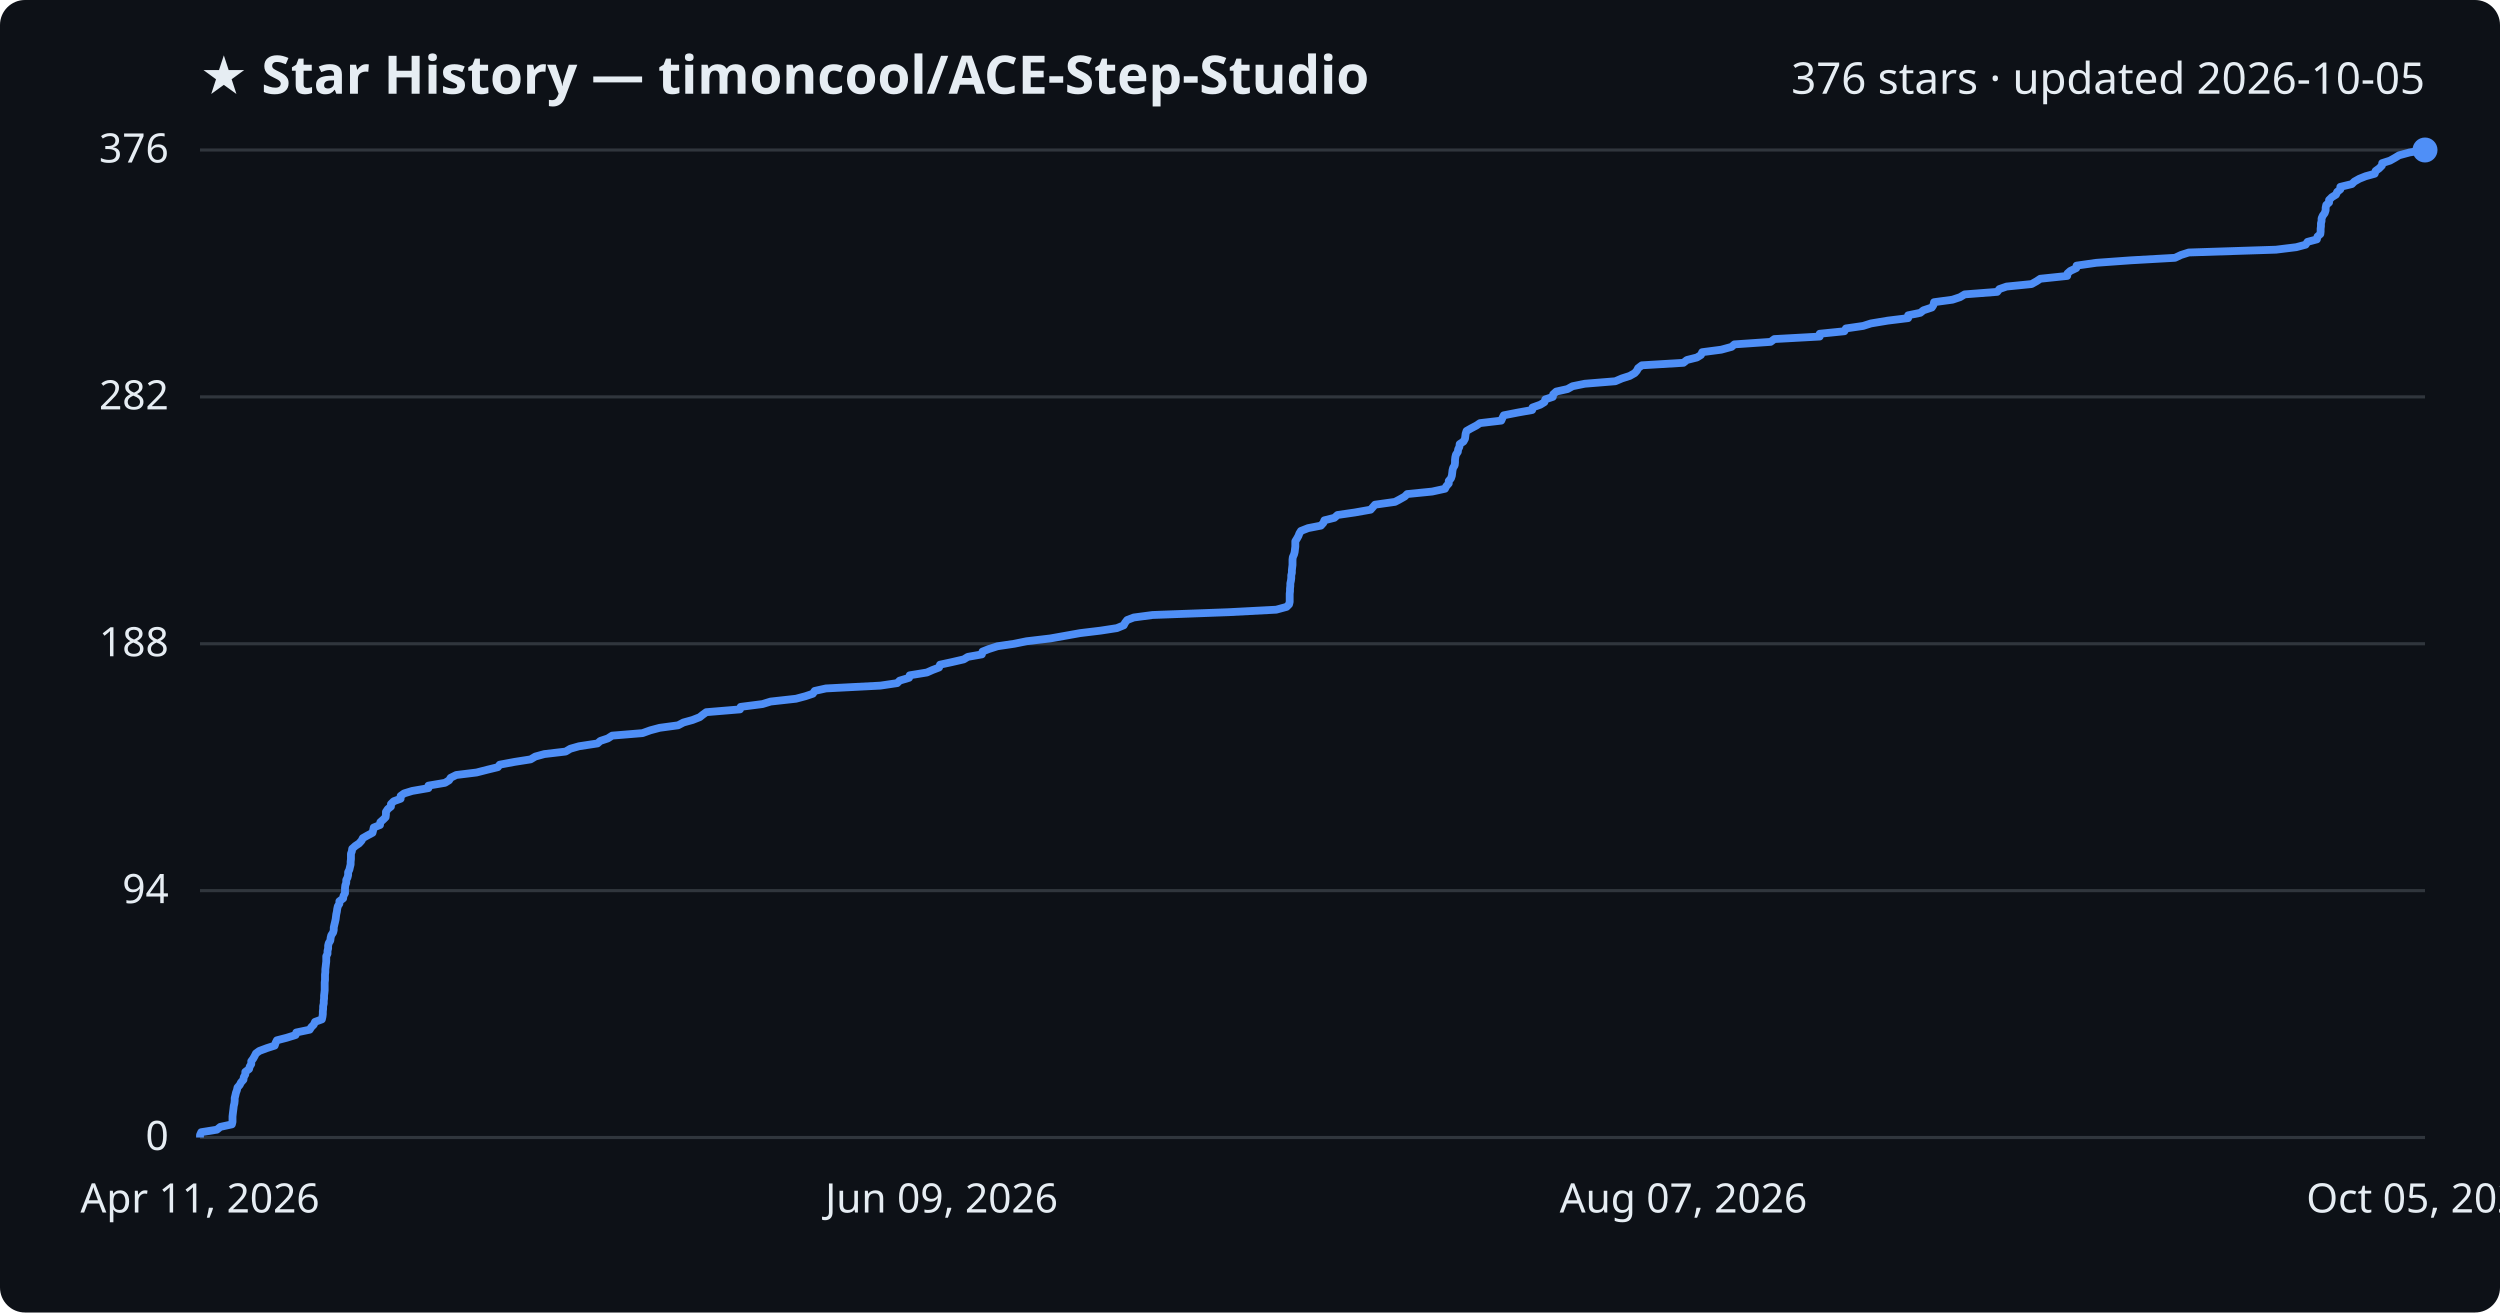
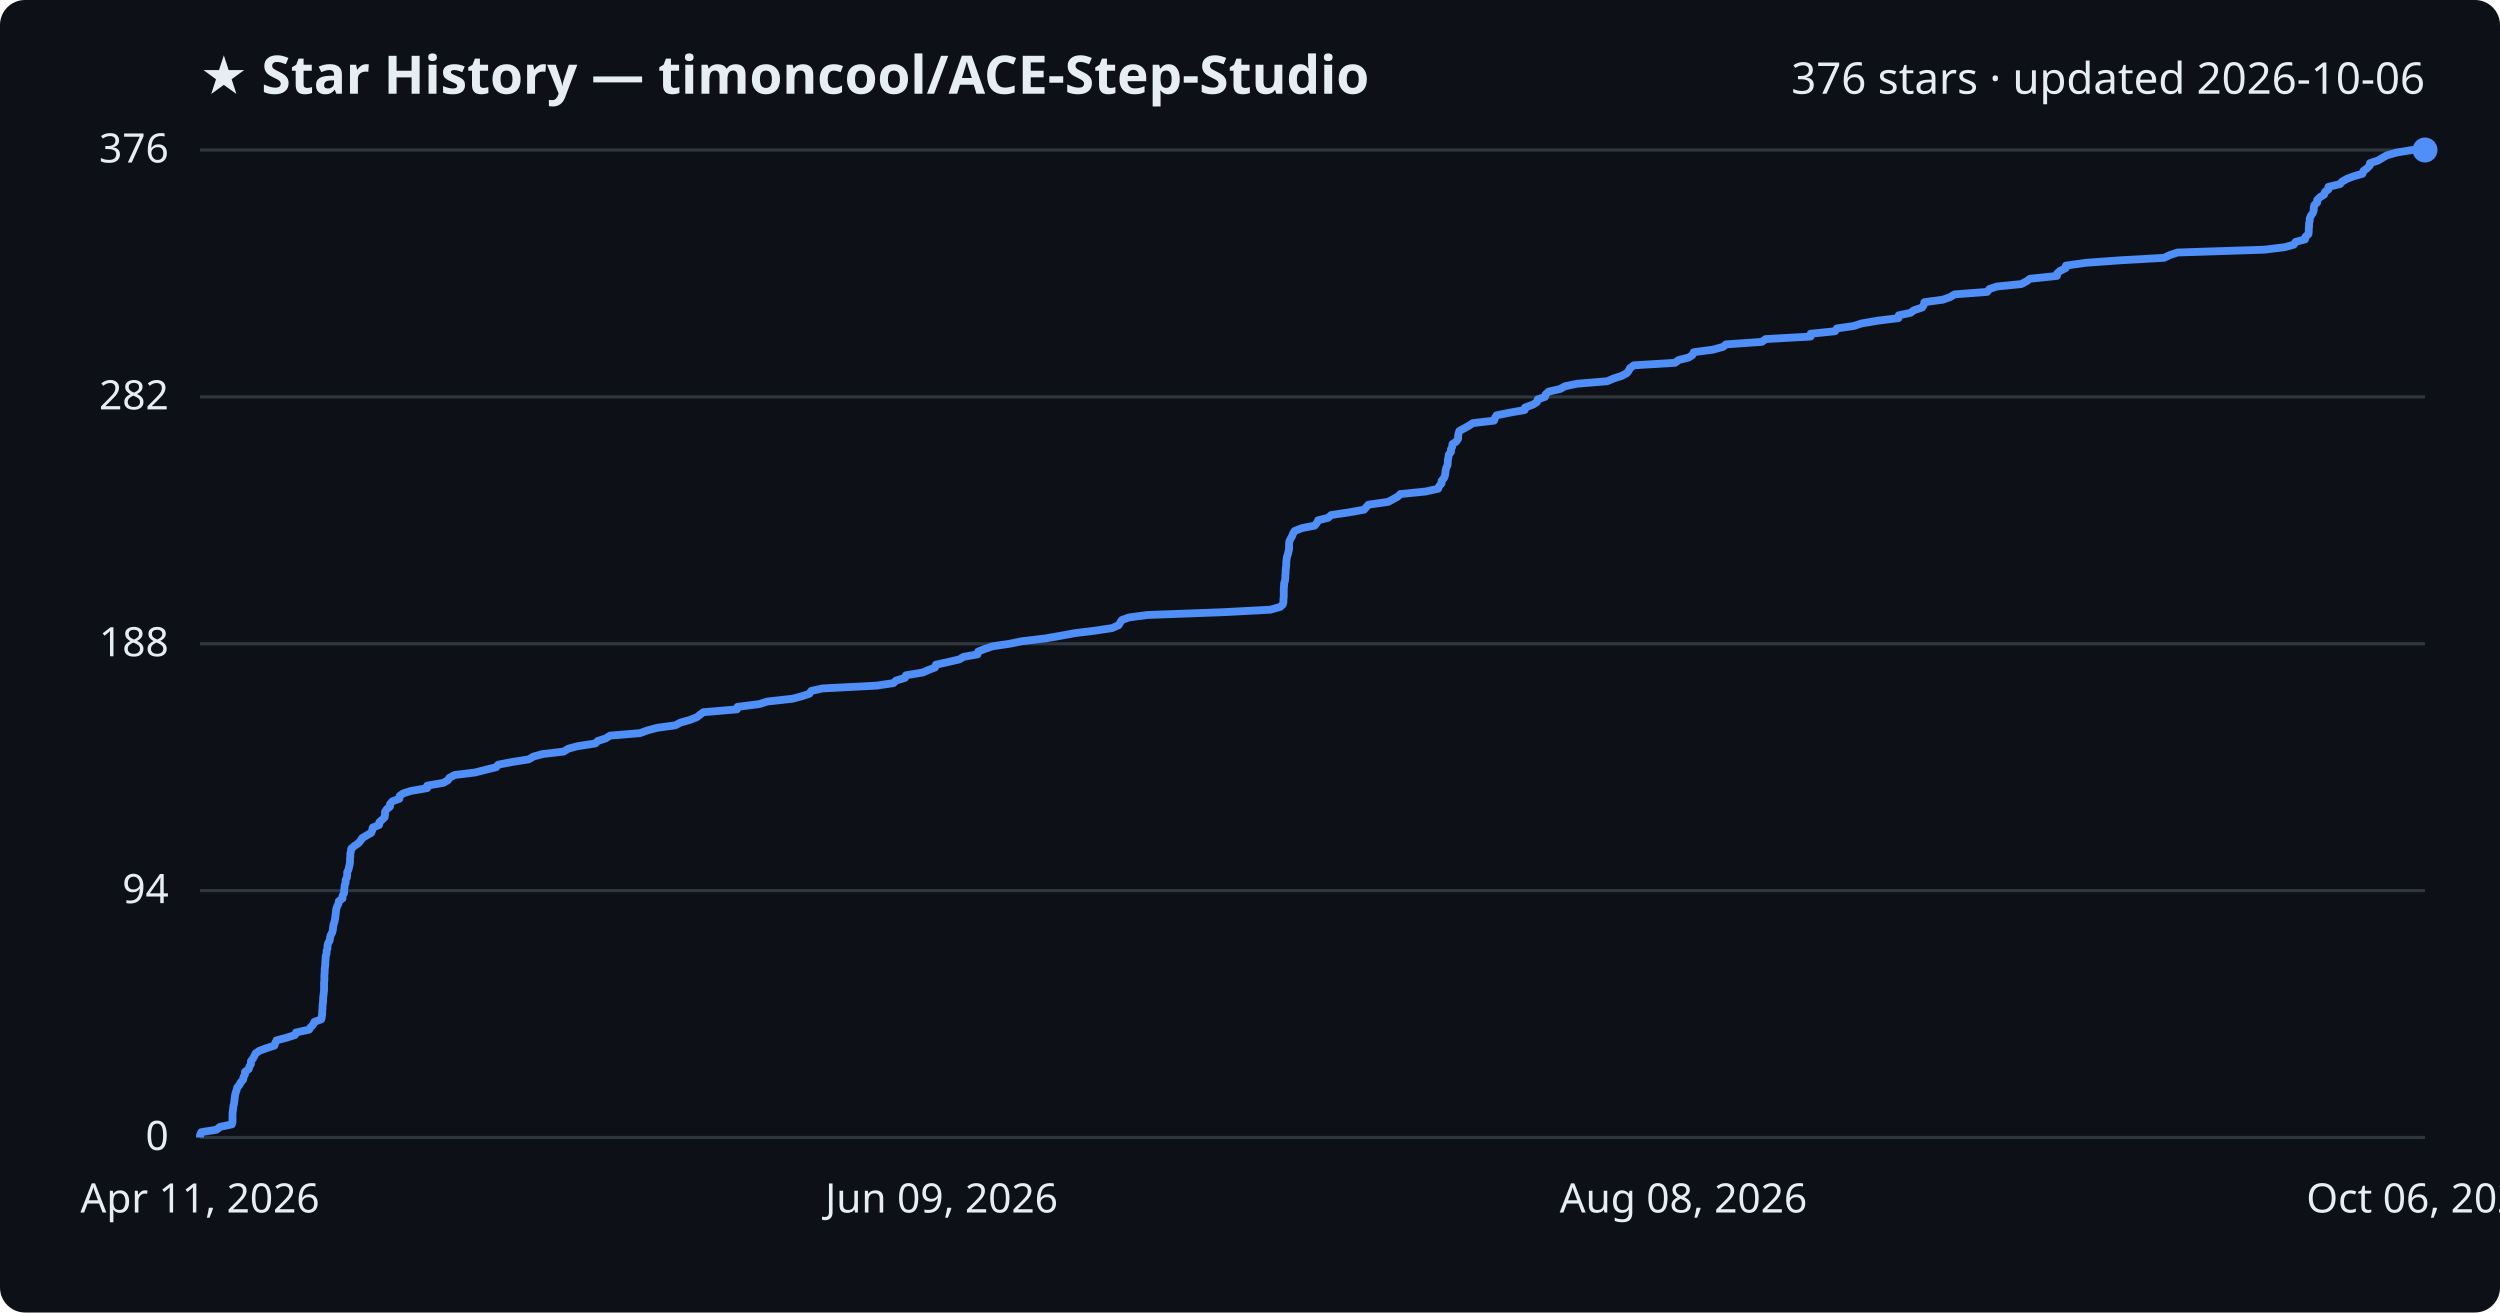
<svg xmlns="http://www.w3.org/2000/svg" viewBox="0 0 800 420" font-family="Segoe UI, sans-serif">
  <rect width="800" height="420" fill="#0d1117" rx="8" />
  <text x="64" y="30" fill="#e6edf3" font-size="17" font-weight="700">★ Star History — timoncool/ACE-Step-Studio</text>
-   <text x="776" y="30" fill="#e6edf3" font-size="14" text-anchor="end">376 stars · updated 2026-10-05</text>
+   <text x="776" y="30" fill="#e6edf3" font-size="14" text-anchor="end">376 stars · updated 2026-10-06</text>
  <line x1="64" y1="364.0" x2="776" y2="364.0" stroke="#30363d" stroke-width="1" />
  <text x="54" y="368.0" fill="#e6edf3" font-size="13" text-anchor="end">0</text>
  <line x1="64" y1="285.0" x2="776" y2="285.0" stroke="#30363d" stroke-width="1" />
  <text x="54" y="289.0" fill="#e6edf3" font-size="13" text-anchor="end">94</text>
  <line x1="64" y1="206.0" x2="776" y2="206.0" stroke="#30363d" stroke-width="1" />
  <text x="54" y="210.0" fill="#e6edf3" font-size="13" text-anchor="end">188</text>
  <line x1="64" y1="127.0" x2="776" y2="127.0" stroke="#30363d" stroke-width="1" />
  <text x="54" y="131.0" fill="#e6edf3" font-size="13" text-anchor="end">282</text>
  <line x1="64" y1="48.0" x2="776" y2="48.0" stroke="#30363d" stroke-width="1" />
  <text x="54" y="52.0" fill="#e6edf3" font-size="13" text-anchor="end">376</text>
-   <path d="M64.0,364.0 L64.0,363.2 L64.4,362.3 L69.4,361.5 L70.5,360.6 L74.2,359.8 L74.4,359.0 L74.4,358.1 L74.4,357.3 L74.5,356.4 L74.6,355.6 L74.7,354.8 L74.8,353.9 L75.0,353.1 L75.1,352.2 L75.1,351.4 L75.3,350.6 L75.5,349.7 L75.8,348.9 L76.0,348.0 L76.7,347.2 L77.1,346.4 L77.9,345.5 L78.0,344.7 L78.5,343.8 L78.5,343.0 L79.7,342.1 L79.9,341.3 L80.4,340.5 L80.4,339.6 L81.0,338.8 L81.5,337.9 L81.9,337.1 L83.0,336.3 L85.4,335.4 L87.9,334.6 L88.2,333.7 L88.6,332.9 L91.7,332.1 L94.6,331.2 L94.8,330.4 L99.1,329.5 L99.6,328.7 L100.4,327.9 L100.8,327.0 L103.0,326.2 L103.2,325.3 L103.3,324.5 L103.3,323.7 L103.4,322.8 L103.4,322.0 L103.6,321.1 L103.6,320.3 L103.7,319.5 L103.7,318.6 L103.8,317.8 L103.9,316.9 L103.9,316.1 L103.9,315.3 L103.9,314.4 L104.0,313.6 L104.0,312.7 L104.0,311.9 L104.1,311.1 L104.1,310.2 L104.2,309.4 L104.3,308.5 L104.4,307.7 L104.4,306.9 L104.4,306.0 L104.8,305.2 L104.8,304.3 L105.0,303.5 L105.0,302.6 L105.2,301.8 L105.7,301.0 L105.8,300.1 L106.0,299.3 L106.6,298.4 L106.8,297.6 L106.8,296.8 L107.0,295.9 L107.2,295.1 L107.4,294.2 L107.5,293.4 L107.6,292.6 L107.8,291.7 L107.9,290.9 L108.1,290.0 L108.6,289.2 L108.6,288.4 L109.8,287.5 L109.9,286.7 L110.4,285.8 L110.4,285.0 L110.4,284.2 L110.5,283.3 L110.8,282.5 L110.8,281.6 L111.2,280.8 L111.4,280.0 L111.4,279.1 L111.8,278.3 L112.0,277.4 L112.2,276.6 L112.2,275.8 L112.3,274.9 L112.3,274.1 L112.3,273.2 L112.6,272.4 L112.7,271.6 L113.7,270.7 L114.9,269.9 L115.7,269.0 L116.1,268.2 L117.5,267.4 L119.2,266.5 L119.4,265.7 L119.6,264.8 L121.6,264.0 L121.7,263.1 L122.6,262.3 L123.4,261.5 L123.5,260.6 L123.5,259.8 L124.1,258.9 L125.1,258.1 L125.1,257.3 L126.0,256.4 L128.2,255.6 L128.2,254.7 L129.3,253.9 L131.9,253.1 L137.1,252.2 L137.1,251.4 L142.4,250.5 L143.7,249.7 L144.2,248.9 L146.0,248.0 L152.5,247.2 L156.0,246.3 L159.3,245.5 L159.9,244.7 L164.7,243.8 L169.8,243.0 L171.3,242.1 L174.2,241.3 L181.0,240.5 L182.5,239.6 L185.3,238.8 L191.2,237.9 L192.1,237.1 L194.5,236.3 L195.9,235.4 L205.6,234.6 L208.1,233.7 L211.1,232.9 L217.0,232.1 L218.7,231.2 L221.6,230.4 L223.9,229.5 L224.9,228.7 L226.0,227.9 L236.8,227.0 L237.0,226.2 L244.0,225.3 L246.6,224.5 L254.7,223.6 L257.7,222.8 L260.1,222.0 L260.7,221.1 L264.3,220.3 L281.7,219.4 L287.1,218.6 L287.9,217.8 L290.9,216.9 L291.1,216.1 L296.6,215.2 L298.4,214.4 L300.5,213.6 L300.8,212.7 L304.5,211.9 L308.4,211.0 L309.7,210.2 L314.2,209.4 L314.4,208.5 L316.4,207.7 L319.2,206.8 L324.6,206.0 L328.5,205.2 L336.1,204.3 L340.6,203.5 L345.6,202.6 L352.2,201.8 L357.4,201.0 L359.6,200.1 L360.0,199.3 L360.7,198.4 L362.8,197.6 L368.8,196.8 L393.2,195.9 L408.4,195.1 L411.7,194.2 L412.5,193.4 L412.7,192.6 L412.7,191.7 L412.7,190.9 L412.7,190.0 L412.8,189.2 L412.8,188.4 L412.9,187.5 L412.9,186.7 L413.1,185.8 L413.2,185.0 L413.2,184.1 L413.4,183.3 L413.4,182.5 L413.5,181.6 L413.6,180.8 L413.6,179.9 L413.6,179.1 L413.7,178.3 L414.1,177.4 L414.3,176.6 L414.4,175.7 L414.5,174.9 L414.5,174.1 L414.5,173.2 L415.0,172.4 L415.5,171.5 L415.8,170.7 L416.3,169.9 L418.6,169.0 L422.7,168.2 L423.5,167.3 L423.8,166.5 L427.0,165.7 L428.0,164.8 L433.5,164.0 L438.6,163.1 L439.3,162.3 L440.0,161.5 L446.4,160.6 L447.9,159.8 L449.5,158.9 L450.3,158.1 L458.3,157.3 L462.4,156.4 L462.8,155.6 L463.6,154.7 L463.6,153.9 L464.3,153.1 L464.6,152.2 L464.7,151.4 L464.8,150.5 L465.0,149.7 L465.5,148.9 L465.6,148.0 L465.6,147.2 L465.7,146.3 L465.9,145.5 L466.5,144.6 L466.6,143.8 L467.0,143.0 L467.1,142.1 L468.3,141.3 L468.8,140.4 L468.9,139.6 L469.0,138.8 L469.3,137.9 L470.7,137.1 L472.4,136.2 L473.6,135.4 L480.4,134.6 L480.8,133.7 L481.2,132.9 L485.8,132.0 L490.3,131.2 L490.4,130.4 L492.9,129.5 L494.2,128.7 L494.5,127.8 L496.9,127.0 L497.0,126.2 L498.0,125.3 L501.6,124.5 L503.2,123.6 L507.1,122.8 L516.9,122.0 L519.0,121.1 L521.5,120.3 L523.1,119.4 L523.8,118.6 L524.2,117.8 L525.4,116.9 L538.7,116.1 L539.8,115.2 L543.0,114.4 L544.3,113.6 L544.7,112.7 L550.8,111.9 L554.1,111.0 L555.0,110.2 L566.6,109.4 L567.8,108.5 L582.3,107.7 L582.3,106.8 L590.2,106.0 L590.7,105.1 L596.2,104.3 L598.7,103.5 L604.1,102.6 L610.6,101.8 L610.6,100.9 L614.5,100.1 L615.5,99.3 L618.2,98.4 L618.7,97.6 L618.9,96.7 L624.8,95.9 L627.2,95.1 L628.7,94.2 L639.1,93.4 L639.8,92.5 L642.1,91.7 L650.1,90.9 L651.7,90.0 L652.9,89.2 L661.5,88.3 L661.6,87.5 L662.5,86.7 L664.4,85.8 L664.5,85.0 L670.8,84.1 L681.9,83.3 L696.0,82.5 L697.9,81.6 L700.4,80.8 L728.3,79.9 L734.8,79.1 L737.8,78.3 L738.4,77.4 L741.4,76.6 L741.6,75.7 L742.5,74.9 L742.6,74.1 L742.6,73.2 L742.7,72.4 L742.7,71.5 L742.9,70.7 L742.9,69.9 L743.3,69.0 L743.9,68.2 L744.2,67.3 L744.2,66.5 L744.4,65.6 L745.3,64.8 L745.3,64.0 L746.2,63.1 L747.5,62.3 L747.9,61.4 L748.9,60.6 L748.9,59.8 L752.6,58.9 L753.4,58.1 L755.0,57.2 L757.0,56.4 L759.9,55.6 L760.2,54.7 L761.3,53.9 L762.2,53.0 L762.3,52.2 L764.8,51.4 L766.4,50.5 L767.7,49.7 L771.0,48.8 L775.8,48.0 L776.0,48.0" fill="none" stroke="#4f8ff7" stroke-width="2.5" stroke-linejoin="round" />
+   <path d="M64.0,364.0 L64.0,363.2 L64.4,362.3 L69.3,361.5 L70.4,360.6 L74.2,359.8 L74.4,359.0 L74.4,358.1 L74.4,357.3 L74.4,356.4 L74.5,355.6 L74.6,354.8 L74.7,353.9 L74.9,353.1 L75.0,352.2 L75.1,351.4 L75.2,350.6 L75.4,349.7 L75.7,348.9 L75.9,348.0 L76.6,347.2 L77.0,346.4 L77.8,345.5 L77.9,344.7 L78.4,343.8 L78.4,343.0 L79.6,342.1 L79.8,341.3 L80.3,340.5 L80.3,339.6 L80.9,338.8 L81.4,337.9 L81.8,337.1 L82.9,336.3 L85.3,335.4 L87.8,334.6 L88.1,333.7 L88.5,332.9 L91.6,332.1 L94.4,331.2 L94.7,330.4 L98.9,329.5 L99.4,328.7 L100.2,327.9 L100.6,327.0 L102.8,326.2 L103.0,325.3 L103.1,324.5 L103.1,323.7 L103.2,322.8 L103.2,322.0 L103.3,321.1 L103.4,320.3 L103.4,319.5 L103.5,318.6 L103.6,317.8 L103.7,316.9 L103.7,316.1 L103.7,315.3 L103.7,314.4 L103.8,313.6 L103.8,312.7 L103.8,311.9 L103.9,311.1 L103.9,310.2 L104.0,309.4 L104.1,308.5 L104.1,307.7 L104.2,306.9 L104.2,306.0 L104.5,305.2 L104.5,304.3 L104.8,303.5 L104.8,302.6 L105.0,301.8 L105.5,301.0 L105.6,300.1 L105.8,299.3 L106.3,298.4 L106.5,297.6 L106.6,296.8 L106.7,295.9 L107.0,295.1 L107.2,294.2 L107.3,293.4 L107.4,292.6 L107.5,291.7 L107.6,290.9 L107.9,290.0 L108.3,289.2 L108.4,288.4 L109.6,287.5 L109.6,286.7 L110.1,285.8 L110.1,285.0 L110.2,284.2 L110.3,283.3 L110.6,282.5 L110.6,281.6 L111.0,280.8 L111.1,280.0 L111.1,279.1 L111.5,278.3 L111.7,277.4 L111.9,276.6 L112.0,275.8 L112.0,274.9 L112.1,274.1 L112.1,273.2 L112.3,272.4 L112.4,271.6 L113.4,270.7 L114.6,269.9 L115.4,269.0 L115.9,268.2 L117.2,267.4 L118.8,266.5 L119.1,265.7 L119.3,264.8 L121.3,264.0 L121.4,263.1 L122.3,262.3 L123.1,261.5 L123.2,260.6 L123.2,259.8 L123.8,258.9 L124.8,258.1 L124.8,257.3 L125.6,256.4 L127.8,255.6 L127.9,254.7 L129.0,253.9 L131.5,253.1 L136.7,252.2 L136.7,251.4 L141.9,250.5 L143.3,249.7 L143.8,248.9 L145.5,248.0 L152.0,247.2 L155.5,246.3 L158.8,245.5 L159.4,244.7 L164.1,243.8 L169.2,243.0 L170.7,242.1 L173.6,241.3 L180.4,240.5 L181.8,239.6 L184.7,238.8 L190.5,237.9 L191.3,237.1 L193.8,236.3 L195.2,235.4 L204.8,234.6 L207.3,233.7 L210.3,232.9 L216.1,232.1 L217.8,231.2 L220.7,230.4 L223.0,229.5 L224.0,228.7 L225.1,227.9 L235.8,227.0 L236.0,226.2 L243.0,225.3 L245.5,224.5 L253.6,223.6 L256.6,222.8 L259.0,222.0 L259.6,221.1 L263.2,220.3 L280.5,219.4 L285.9,218.6 L286.7,217.8 L289.6,216.9 L289.9,216.1 L295.3,215.2 L297.1,214.4 L299.2,213.6 L299.5,212.7 L303.2,211.9 L307.0,211.0 L308.3,210.2 L312.8,209.4 L313.0,208.5 L315.0,207.7 L317.7,206.8 L323.1,206.0 L327.0,205.2 L334.5,204.3 L339.1,203.5 L344.0,202.6 L350.5,201.8 L355.8,201.0 L357.9,200.1 L358.4,199.3 L359.0,198.4 L361.2,197.6 L367.1,196.8 L391.4,195.9 L406.5,195.1 L409.7,194.2 L410.5,193.4 L410.7,192.6 L410.7,191.7 L410.8,190.9 L410.8,190.0 L410.8,189.2 L410.8,188.4 L410.9,187.5 L410.9,186.7 L411.2,185.8 L411.3,185.0 L411.3,184.1 L411.4,183.3 L411.4,182.5 L411.5,181.6 L411.6,180.8 L411.6,179.9 L411.7,179.1 L411.8,178.3 L412.1,177.4 L412.3,176.6 L412.5,175.7 L412.5,174.9 L412.5,174.1 L412.6,173.2 L413.0,172.4 L413.5,171.5 L413.8,170.7 L414.3,169.9 L416.6,169.0 L420.7,168.2 L421.4,167.3 L421.8,166.5 L425.0,165.7 L426.0,164.8 L431.4,164.0 L436.5,163.1 L437.2,162.3 L437.9,161.5 L444.2,160.6 L445.7,159.8 L447.3,158.9 L448.1,158.1 L456.1,157.3 L460.2,156.4 L460.5,155.6 L461.3,154.7 L461.3,153.9 L462.0,153.1 L462.4,152.2 L462.5,151.4 L462.6,150.5 L462.8,149.7 L463.2,148.9 L463.3,148.0 L463.3,147.2 L463.5,146.3 L463.6,145.5 L464.3,144.6 L464.3,143.8 L464.7,143.0 L464.8,142.1 L466.0,141.3 L466.6,140.4 L466.6,139.6 L466.7,138.8 L467.0,137.9 L468.5,137.1 L470.1,136.2 L471.3,135.4 L478.1,134.6 L478.4,133.7 L478.9,132.9 L483.4,132.0 L487.9,131.2 L488.0,130.4 L490.5,129.5 L491.8,128.7 L492.1,127.8 L494.4,127.0 L494.6,126.2 L495.6,125.3 L499.2,124.5 L500.8,123.6 L504.6,122.8 L514.3,122.0 L516.4,121.1 L518.9,120.3 L520.6,119.4 L521.2,118.6 L521.6,117.8 L522.8,116.9 L536.0,116.1 L537.2,115.2 L540.4,114.4 L541.6,113.6 L542.0,112.7 L548.1,111.9 L551.4,111.0 L552.3,110.2 L563.8,109.4 L565.0,108.5 L579.4,107.7 L579.4,106.8 L587.2,106.0 L587.8,105.1 L593.3,104.3 L595.7,103.5 L601.0,102.6 L607.5,101.8 L607.6,100.9 L611.4,100.1 L612.4,99.3 L615.1,98.4 L615.6,97.6 L615.8,96.7 L621.7,95.9 L624.0,95.1 L625.5,94.2 L635.9,93.4 L636.6,92.5 L638.9,91.7 L646.8,90.9 L648.5,90.0 L649.6,89.2 L658.2,88.3 L658.3,87.5 L659.2,86.7 L661.0,85.8 L661.1,85.0 L667.4,84.1 L678.4,83.3 L692.5,82.5 L694.4,81.6 L696.8,80.8 L724.6,79.9 L731.1,79.1 L734.0,78.3 L734.6,77.4 L737.6,76.6 L737.8,75.7 L738.7,74.9 L738.8,74.1 L738.8,73.2 L738.9,72.4 L738.9,71.5 L739.1,70.7 L739.1,69.9 L739.5,69.0 L740.1,68.2 L740.4,67.3 L740.4,66.5 L740.6,65.6 L741.5,64.8 L741.5,64.0 L742.4,63.1 L743.7,62.3 L744.0,61.4 L745.1,60.6 L745.1,59.8 L748.8,58.9 L749.5,58.1 L751.1,57.2 L753.2,56.4 L756.0,55.6 L756.3,54.7 L757.4,53.9 L758.3,53.0 L758.4,52.2 L760.9,51.4 L762.4,50.5 L763.8,49.7 L767.0,48.8 L771.9,48.0 L776.0,48.0" fill="none" stroke="#4f8ff7" stroke-width="2.5" stroke-linejoin="round" />
  <circle cx="776.0" cy="48.0" r="4" fill="#4f8ff7" />
  <text x="64.0" y="388" fill="#e6edf3" font-size="13" text-anchor="middle">Apr 11, 2026</text>
  <text x="301.3" y="388" fill="#e6edf3" font-size="13" text-anchor="middle">Jun 09, 2026</text>
-   <text x="538.7" y="388" fill="#e6edf3" font-size="13" text-anchor="middle">Aug 07, 2026</text>
-   <text x="776.0" y="388" fill="#e6edf3" font-size="13" text-anchor="middle">Oct 05, 2026</text>
+   <text x="538.7" y="388" fill="#e6edf3" font-size="13" text-anchor="middle">Aug 08, 2026</text>
+   <text x="776.0" y="388" fill="#e6edf3" font-size="13" text-anchor="middle">Oct 06, 2026</text>
</svg>
